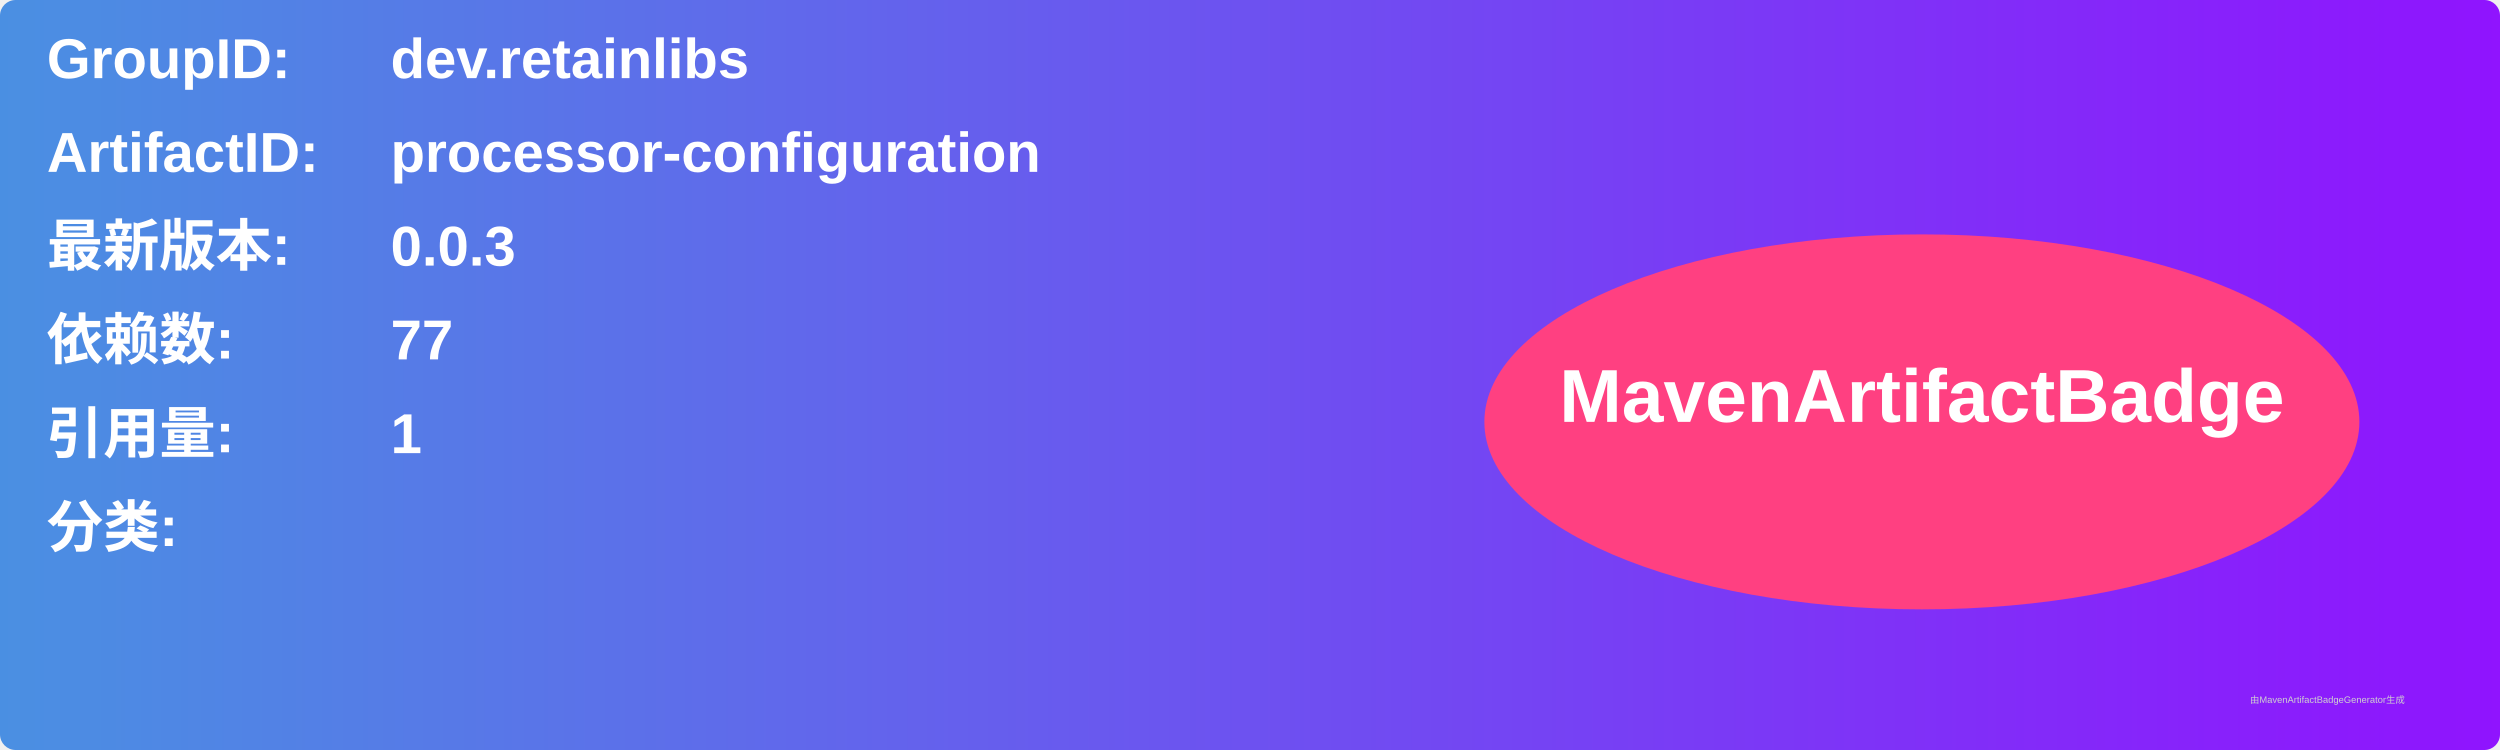
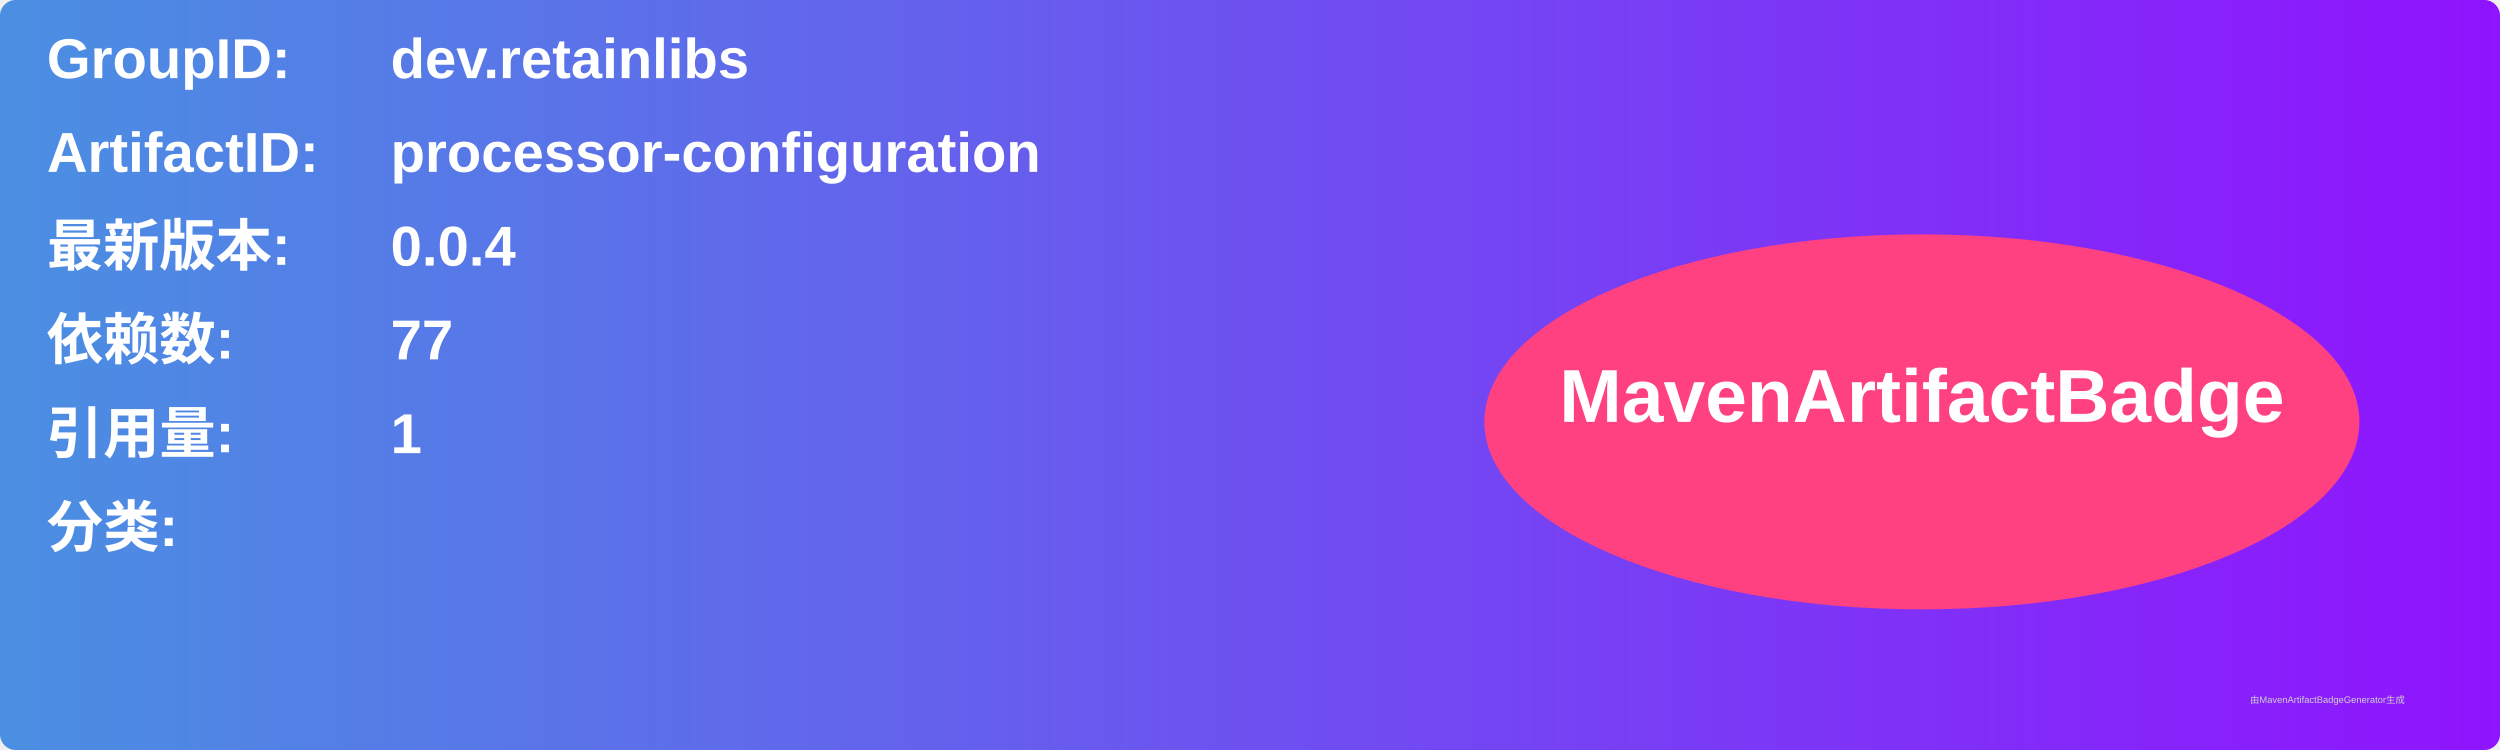
<svg xmlns="http://www.w3.org/2000/svg" width="800" height="240" viewBox="0 0 800 240">
  <linearGradient id="grad" x1="0%" y1="0%" x2="100%" y2="0%">
    <stop offset="0%" stop-color="#4a90e2" />
    <stop offset="100%" stop-color="#9013fe" />
  </linearGradient>
  <rect width="100%" height="100%" rx="5" ry="5" fill="url(#grad)" />
  <g transform="translate(15, 15)">
    <text x="0" y="10" font-family="Arial" font-size="18" fill="white" font-weight="bold" width="260">GroupID:</text>
    <text x="110" y="10" font-family="Arial" font-size="18" fill="white" font-weight="bold" width="460">dev.retainlibs</text>
    <text x="0" y="40" font-family="Arial" font-size="18" fill="white" font-weight="bold" width="260">ArtifactID:</text>
    <text x="110" y="40" font-family="Arial" font-size="18" fill="white" font-weight="bold" width="460">processor-configuration</text>
    <text x="0" y="70" font-family="Arial" font-size="18" fill="white" font-weight="bold">最新版本:</text>
    <text x="110" y="70" font-family="Arial" font-size="18" fill="white" font-weight="bold">
-       <tspan font-weight="bold">0.0.3</tspan>
+       <tspan font-weight="bold">0.0.4</tspan>
    </text>
    <text x="0" y="100" font-family="Arial" font-size="18" fill="white" font-weight="bold">依赖数: </text>
    <text x="110" y="100" font-family="Arial" font-size="18" fill="white">
      <tspan font-weight="bold">77</tspan>
    </text>
    <text x="0" y="130" font-family="Arial" font-size="18" fill="white" font-weight="bold">引用量: </text>
    <text x="110" y="130" font-family="Arial" font-size="18" fill="white">
      <tspan font-weight="bold">1</tspan>
    </text>
    <text x="0" y="160" font-family="Arial" font-size="18" fill="white" font-weight="bold">分类:</text>
    <text x="10" y="190" font-family="Arial" font-size="10" fill="white">
      <tspan font-weight="bold" />
    </text>
    <ellipse cx="600" cy="120" rx="140" ry="60" fill="#ff4081" />
    <text x="600" y="120" text-anchor="middle" font-family="Arial" font-size="24" fill="white" font-weight="bold">MavenArtifactBadge</text>
  </g>
  <text x="720" y="225" font-family="Arial" font-size="3" fill="#d0d0d0">由MavenArtifactBadgeGenerator生成</text>
</svg>
